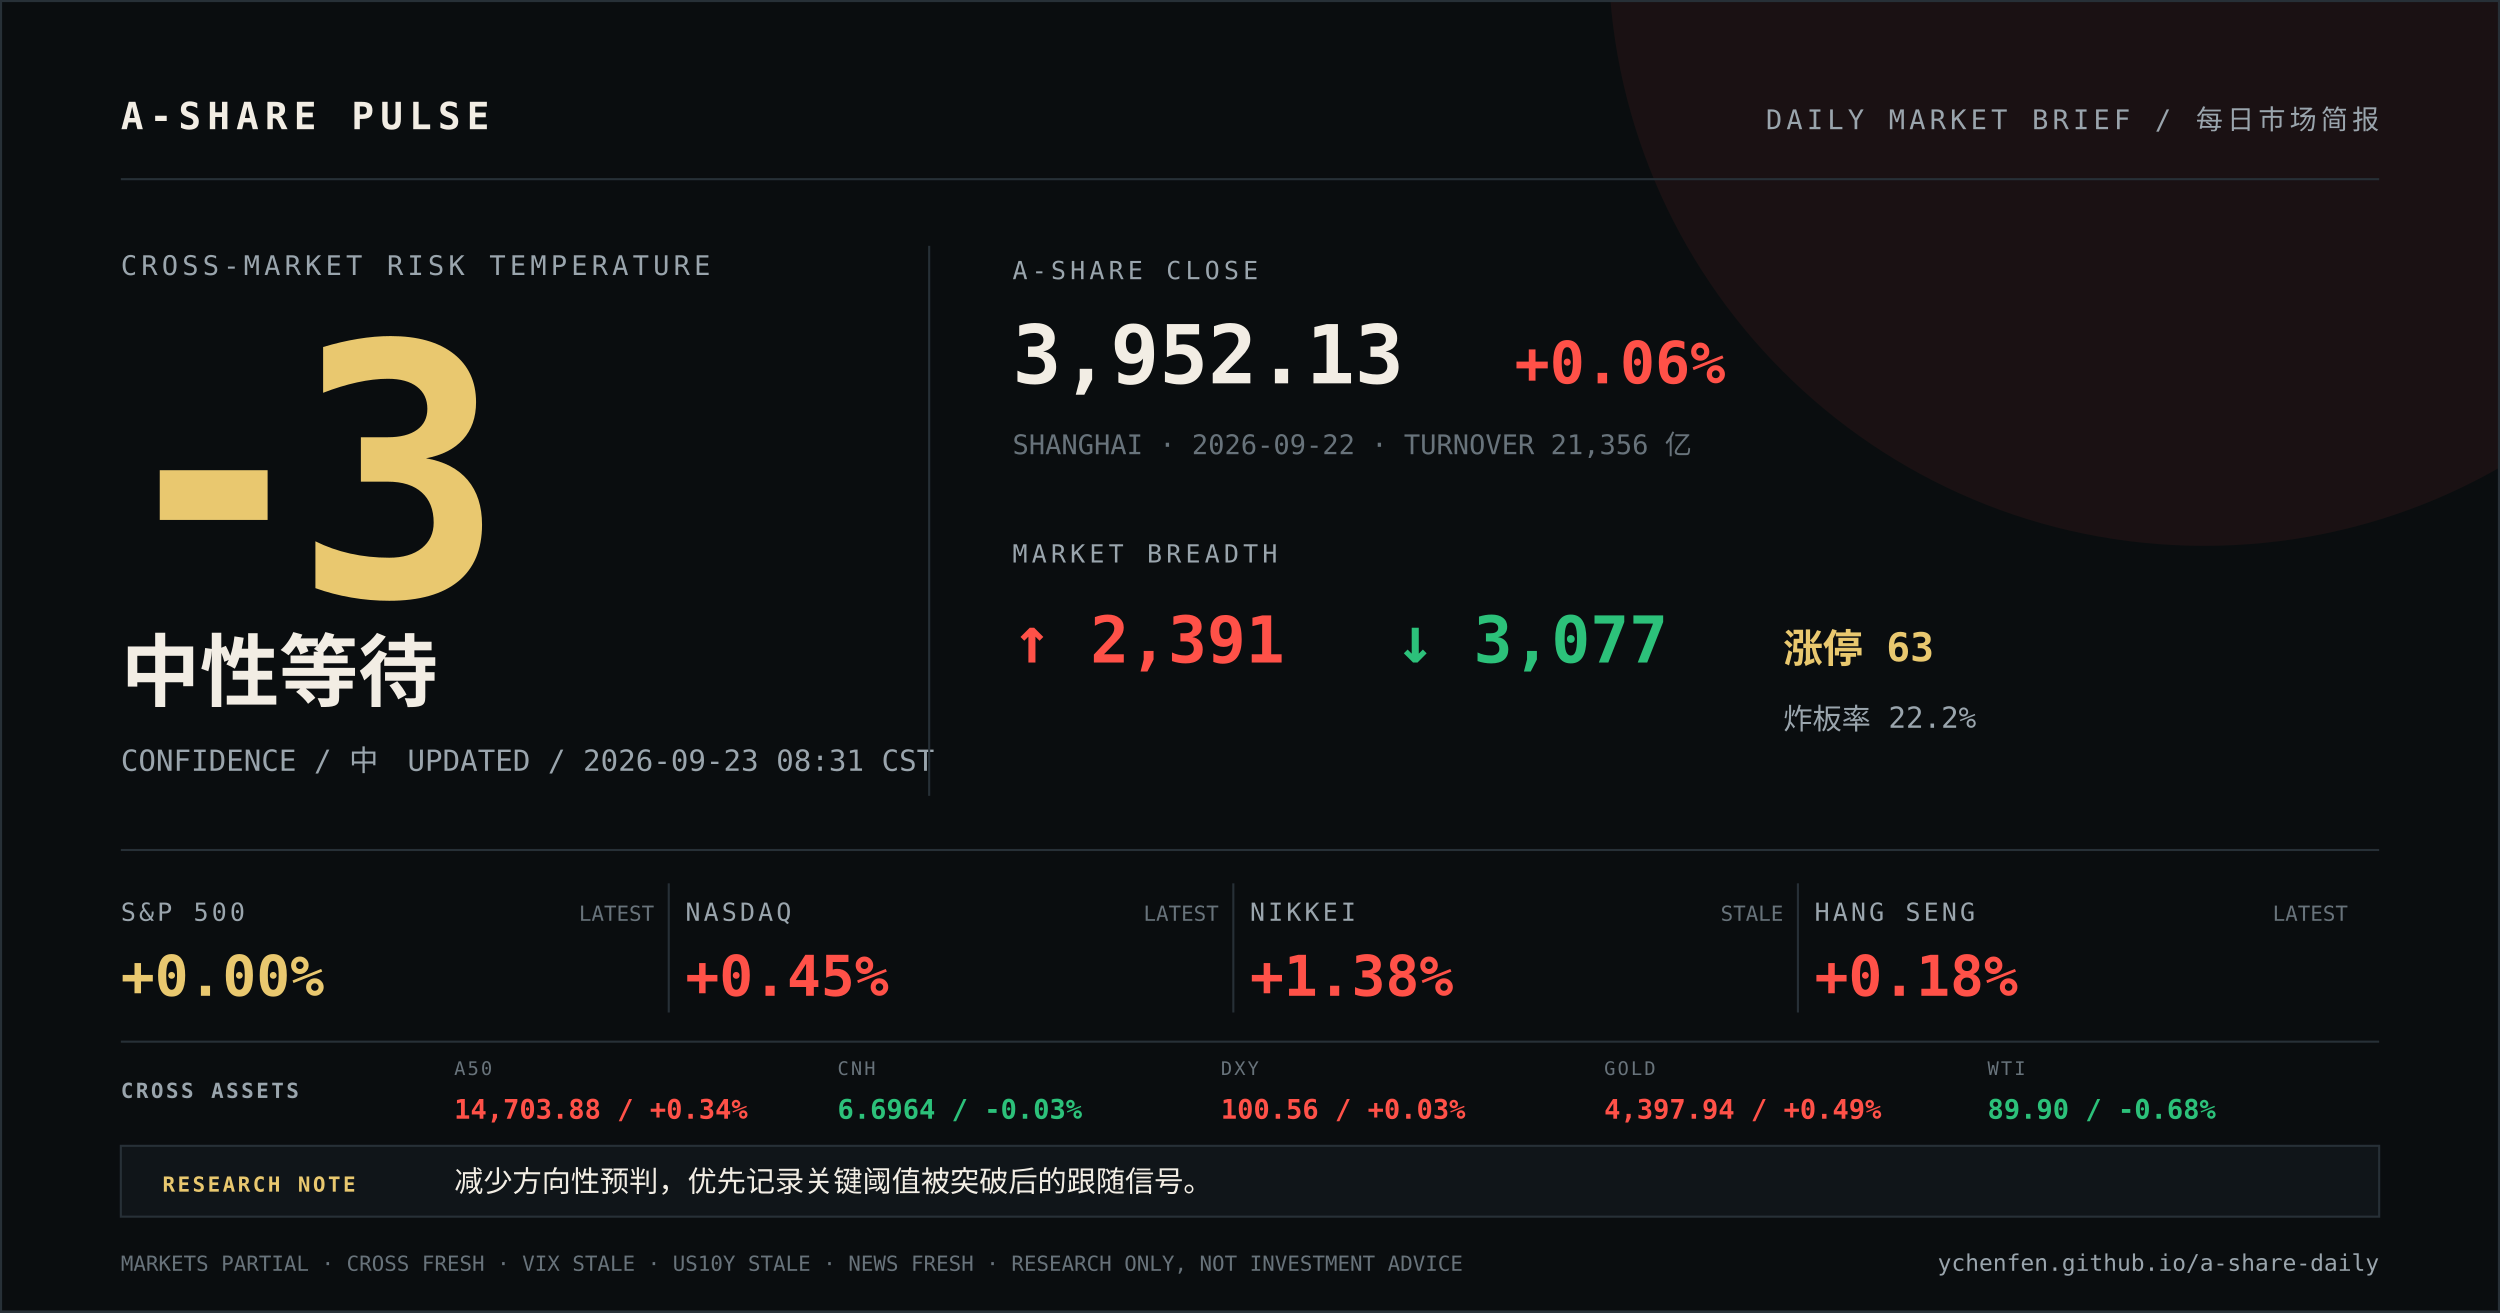
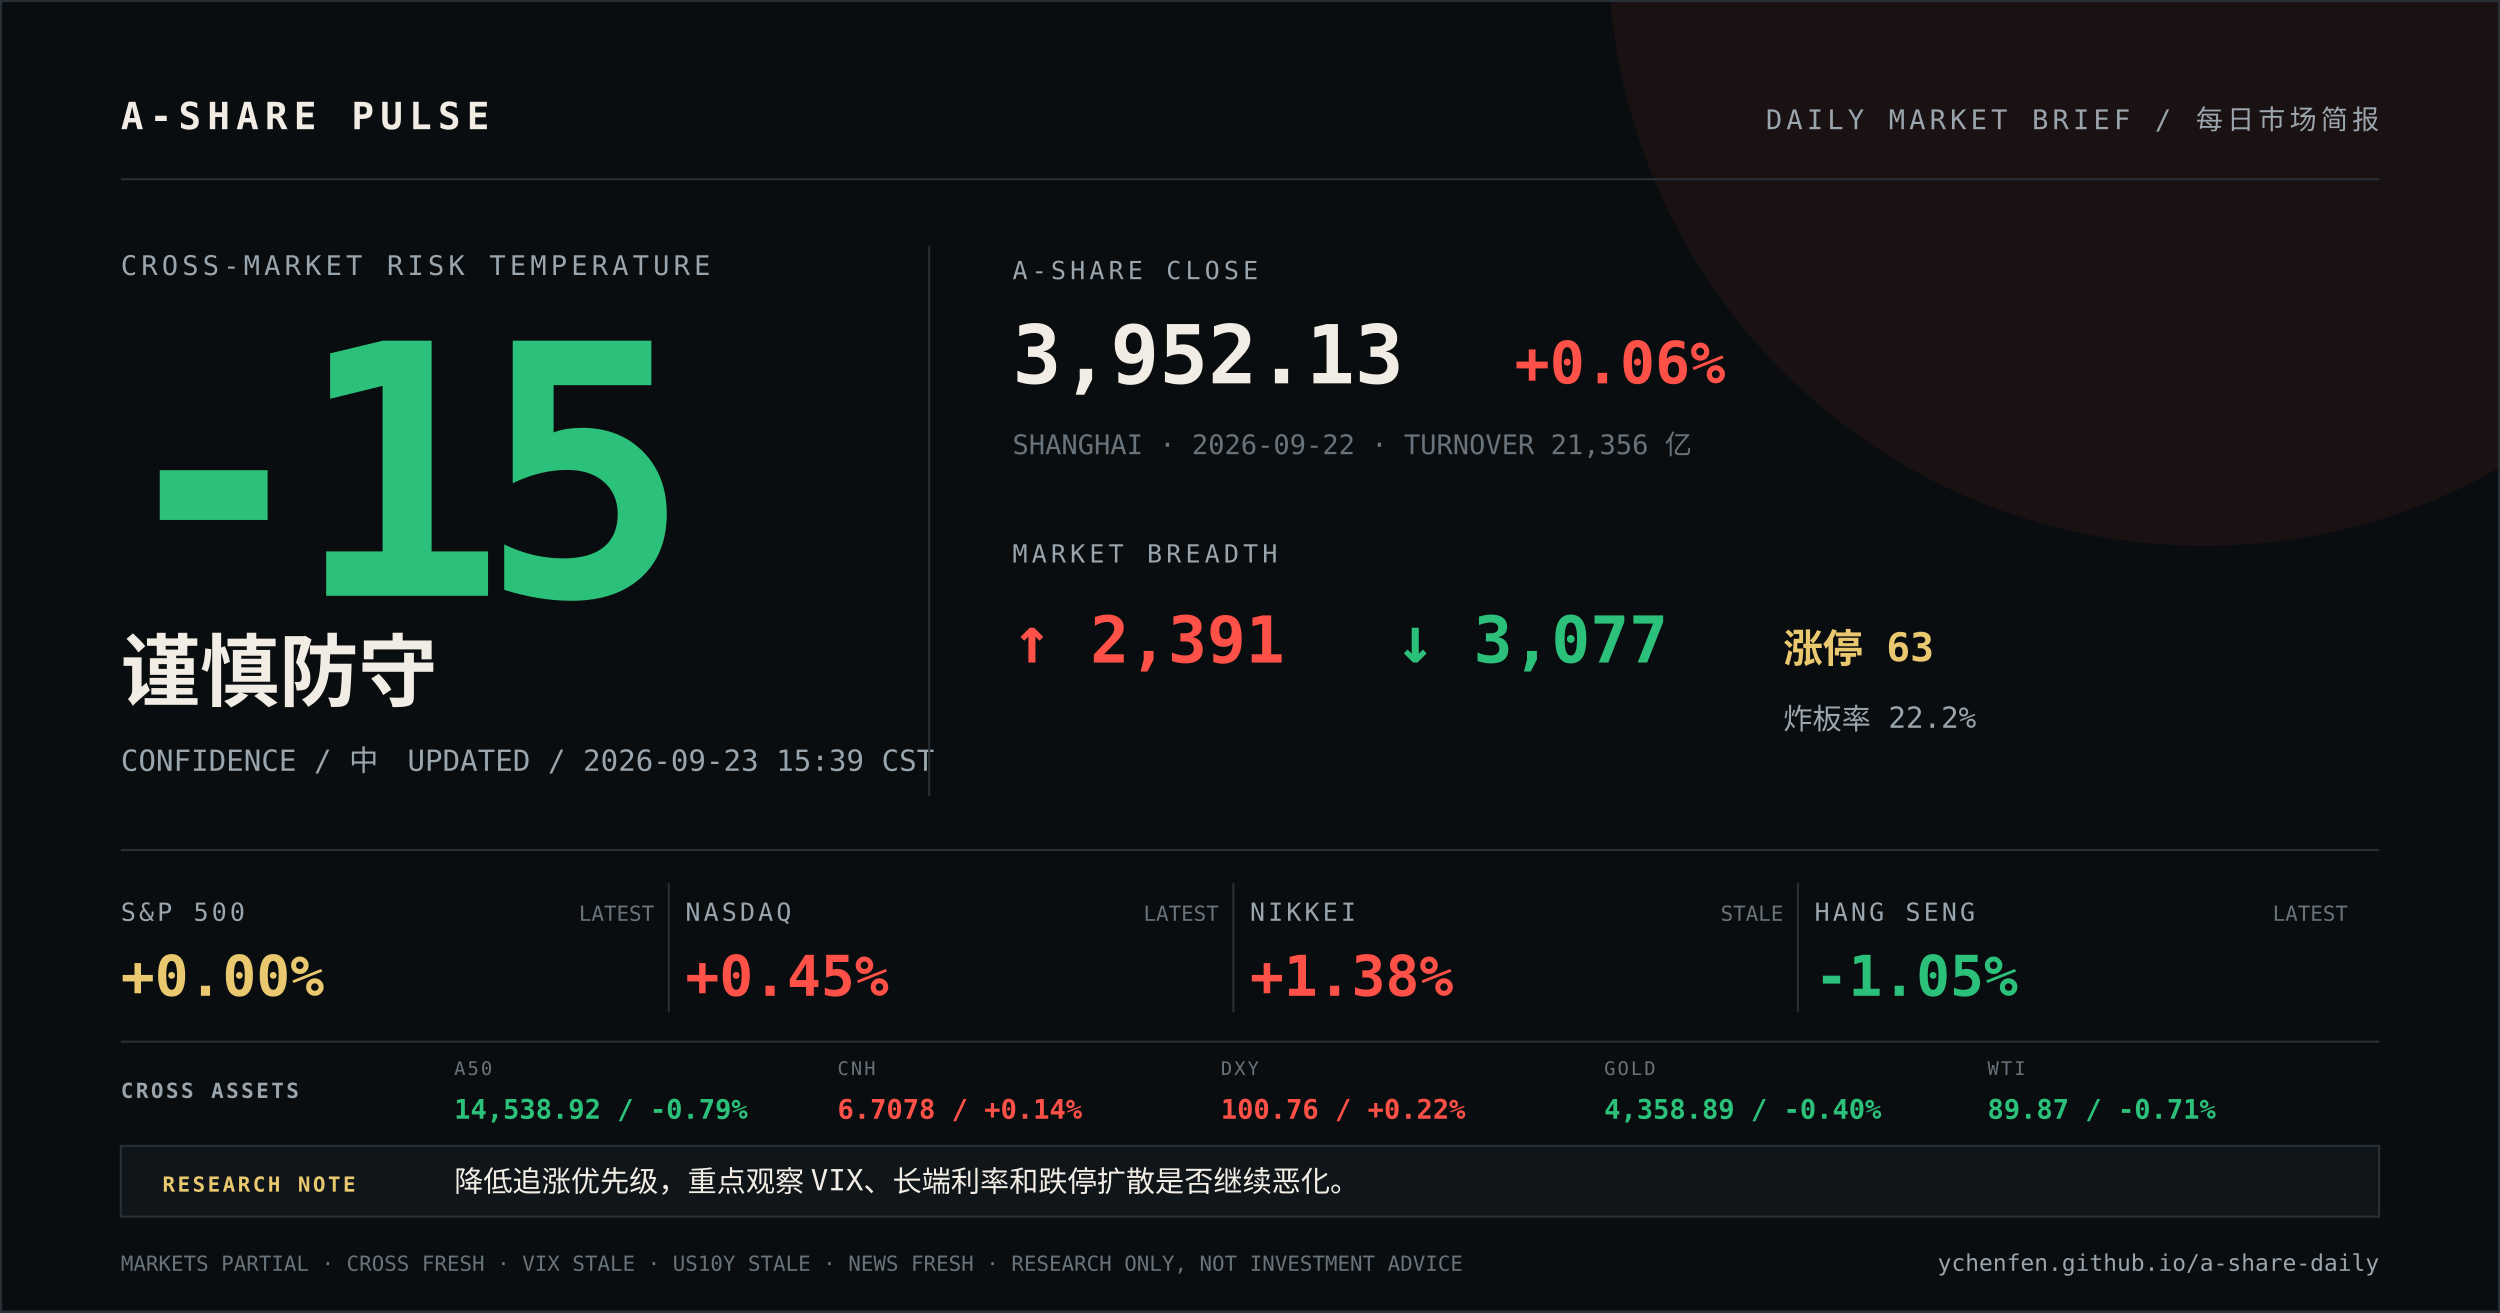
<svg xmlns="http://www.w3.org/2000/svg" width="1200" height="630" viewBox="0 0 1200 630">
  <rect width="1200" height="630" fill="#0a0d0f" />
  <circle cx="1058" cy="-24" r="286" fill="#ff5148" opacity="0.07" />
  <path d="M0 0H1200V630H0Z" fill="none" stroke="#273037" stroke-width="2" />
  <g font-family="DIN Alternate, SFMono-Regular, Menlo, monospace">
    <text x="58" y="62" fill="#f2ede4" font-size="18" font-weight="700" letter-spacing="3">A-SHARE PULSE</text>
    <text x="1142" y="62" fill="#9aa5ad" font-size="13" text-anchor="end" letter-spacing="2">DAILY MARKET BRIEF / 每日市场简报</text>
    <line x1="58" y1="86" x2="1142" y2="86" stroke="#273037" />
    <text x="58" y="132" fill="#9aa5ad" font-size="13" letter-spacing="2">CROSS-MARKET RISK TEMPERATURE</text>
-     <text x="52" y="286" fill="#e9c86f" font-size="168" font-weight="800" letter-spacing="-12">-3</text>
-     <text x="58" y="336" fill="#f2ede4" font-size="38" font-weight="700">中性等待</text>
-     <text x="58" y="370" fill="#9aa5ad" font-size="14">CONFIDENCE / 中　UPDATED / 2026-09-23 08:31 CST</text>
+     <text x="52" y="286" fill="#2cc17a" font-size="168" font-weight="800" letter-spacing="-12">-15</text>
+     <text x="58" y="336" fill="#f2ede4" font-size="38" font-weight="700">谨慎防守</text>
+     <text x="58" y="370" fill="#9aa5ad" font-size="14">CONFIDENCE / 中　UPDATED / 2026-09-23 15:39 CST</text>
    <line x1="446" y1="118" x2="446" y2="382" stroke="#273037" />
    <text x="486" y="134" fill="#9aa5ad" font-size="12" letter-spacing="2">A-SHARE CLOSE</text>
    <text x="486" y="184" fill="#f2ede4" font-size="39" font-weight="700">3,952.13</text>
    <text x="727" y="184" fill="#ff5148" font-size="28" font-weight="700">+0.06%</text>
    <text x="486" y="218" fill="#68737b" font-size="13">SHANGHAI · 2026-09-22 · TURNOVER 21,356 亿</text>
    <text x="486" y="270" fill="#9aa5ad" font-size="12" letter-spacing="2">MARKET BREADTH</text>
    <text x="486" y="318" fill="#ff5148" font-size="31" font-weight="700">↑ 2,391</text>
    <text x="670" y="318" fill="#2cc17a" font-size="31" font-weight="700">↓ 3,077</text>
    <text x="856" y="318" fill="#e9c86f" font-size="19" font-weight="700">涨停 63</text>
    <text x="856" y="350" fill="#9aa5ad" font-size="14">炸板率 22.2%</text>
    <line x1="58" y1="408" x2="1142" y2="408" stroke="#273037" />
    <text x="58" y="442" fill="#9aa5ad" font-size="12" letter-spacing="1.5">S&amp;P 500</text>
    <text x="58" y="478" fill="#e9c86f" font-size="27" font-weight="700">+0.00%</text>
    <text x="314" y="442" fill="#68737b" font-size="10" text-anchor="end">LATEST</text>
    <line x1="321" y1="424" x2="321" y2="486" stroke="#273037" />
    <text x="329" y="442" fill="#9aa5ad" font-size="12" letter-spacing="1.5">NASDAQ</text>
    <text x="329" y="478" fill="#ff5148" font-size="27" font-weight="700">+0.45%</text>
    <text x="585" y="442" fill="#68737b" font-size="10" text-anchor="end">LATEST</text>
    <line x1="592" y1="424" x2="592" y2="486" stroke="#273037" />
    <text x="600" y="442" fill="#9aa5ad" font-size="12" letter-spacing="1.5">NIKKEI</text>
    <text x="600" y="478" fill="#ff5148" font-size="27" font-weight="700">+1.38%</text>
    <text x="856" y="442" fill="#68737b" font-size="10" text-anchor="end">STALE</text>
    <line x1="863" y1="424" x2="863" y2="486" stroke="#273037" />
    <text x="871" y="442" fill="#9aa5ad" font-size="12" letter-spacing="1.5">HANG SENG</text>
-     <text x="871" y="478" fill="#ff5148" font-size="27" font-weight="700">+0.18%</text>
+     <text x="871" y="478" fill="#2cc17a" font-size="27" font-weight="700">-1.05%</text>
    <text x="1127" y="442" fill="#68737b" font-size="10" text-anchor="end">LATEST</text>
    <line x1="58" y1="500" x2="1142" y2="500" stroke="#273037" />
    <text x="58" y="527" fill="#9aa5ad" font-size="10" font-weight="700" letter-spacing="1.2">CROSS ASSETS</text>
    <text x="218" y="516" fill="#68737b" font-size="9" letter-spacing="1">A50</text>
-     <text x="218" y="537" fill="#ff5148" font-size="13" font-weight="700">14,703.88 / +0.34%</text>
+     <text x="218" y="537" fill="#2cc17a" font-size="13" font-weight="700">14,538.92 / -0.79%</text>
    <text x="402" y="516" fill="#68737b" font-size="9" letter-spacing="1">CNH</text>
-     <text x="402" y="537" fill="#2cc17a" font-size="13" font-weight="700">6.6964 / -0.03%</text>
+     <text x="402" y="537" fill="#ff5148" font-size="13" font-weight="700">6.7078 / +0.14%</text>
    <text x="586" y="516" fill="#68737b" font-size="9" letter-spacing="1">DXY</text>
-     <text x="586" y="537" fill="#ff5148" font-size="13" font-weight="700">100.56 / +0.03%</text>
+     <text x="586" y="537" fill="#ff5148" font-size="13" font-weight="700">100.76 / +0.22%</text>
    <text x="770" y="516" fill="#68737b" font-size="9" letter-spacing="1">GOLD</text>
-     <text x="770" y="537" fill="#ff5148" font-size="13" font-weight="700">4,397.94 / +0.49%</text>
+     <text x="770" y="537" fill="#2cc17a" font-size="13" font-weight="700">4,358.89 / -0.40%</text>
    <text x="954" y="516" fill="#68737b" font-size="9" letter-spacing="1">WTI</text>
-     <text x="954" y="537" fill="#2cc17a" font-size="13" font-weight="700">89.90 / -0.68%</text>
+     <text x="954" y="537" fill="#2cc17a" font-size="13" font-weight="700">89.87 / -0.71%</text>
    <rect x="58" y="550" width="1084" height="34" fill="#101519" stroke="#273037" />
    <text x="78" y="572" fill="#e9c86f" font-size="10" font-weight="700" letter-spacing="1.2">RESEARCH NOTE</text>
-     <text x="218" y="572" fill="#f2ede4" font-size="14">减少方向性预判，优先记录关键阈值被突破后的跟随信号。</text>
+     <text x="218" y="572" fill="#f2ede4" font-size="14">降低追涨优先级，重点观察 VIX、长端利率和跌停扩散是否继续恶化。</text>
    <text x="58" y="610" fill="#68737b" font-size="10">MARKETS PARTIAL · CROSS FRESH · VIX STALE · US10Y STALE · NEWS FRESH · RESEARCH ONLY, NOT INVESTMENT ADVICE</text>
    <text x="1142" y="610" fill="#9aa5ad" font-size="11" text-anchor="end">ychenfen.github.io/a-share-daily</text>
  </g>
</svg>
